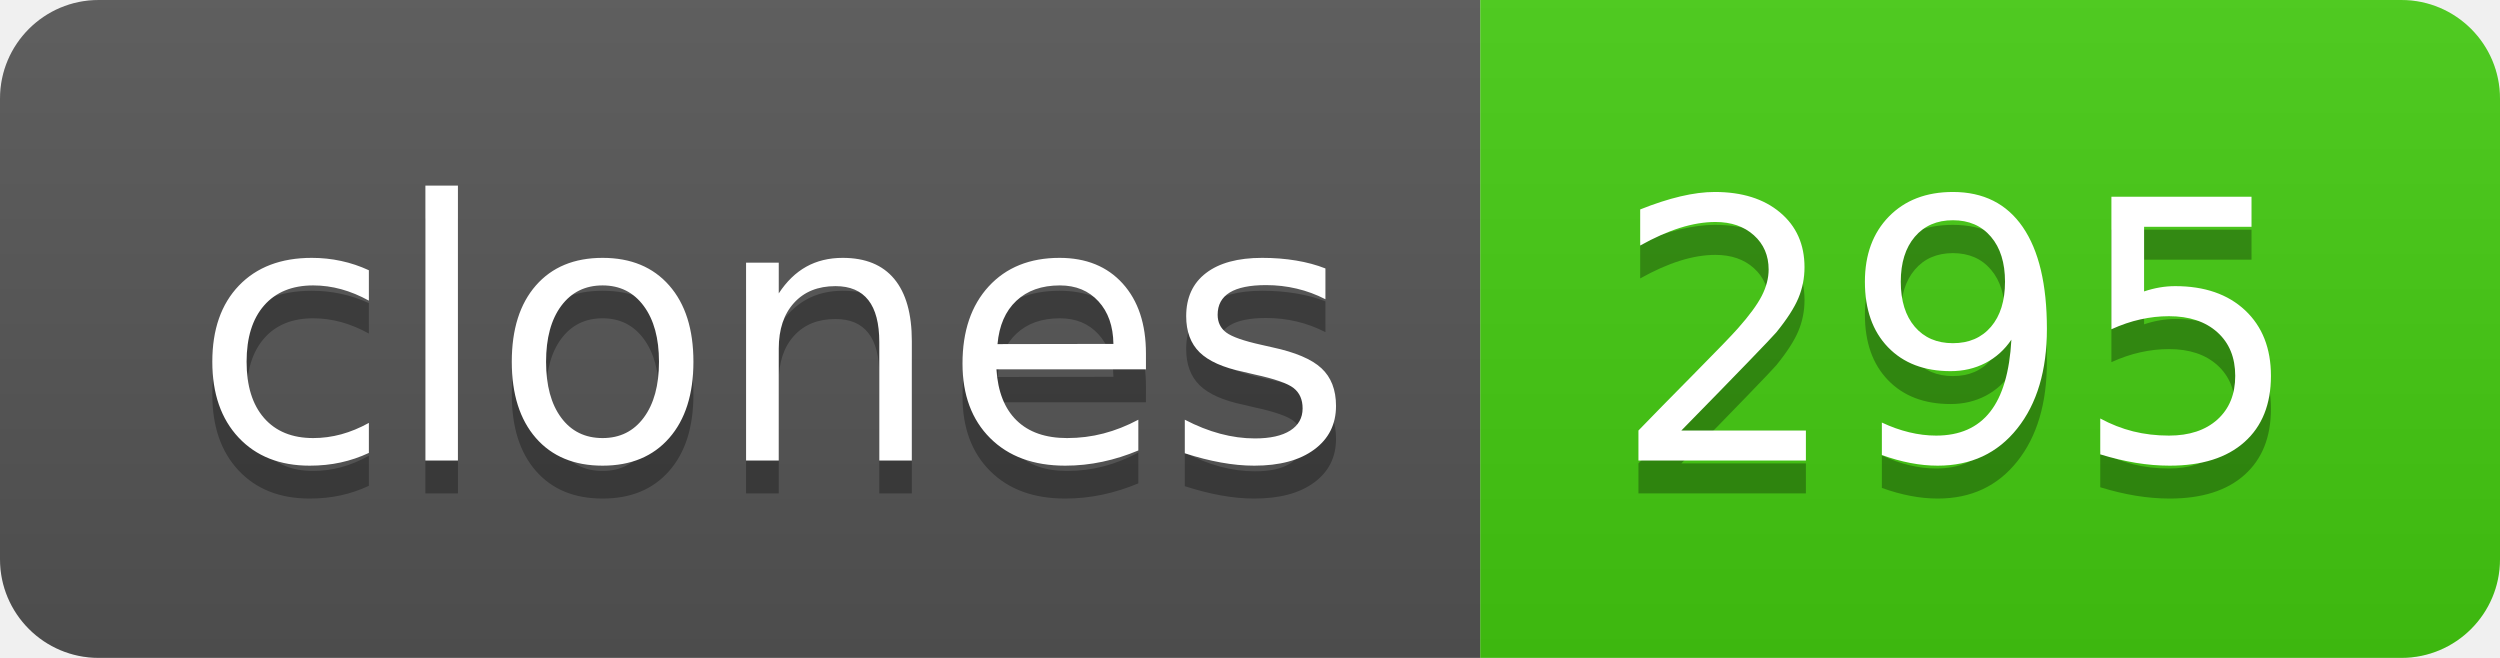
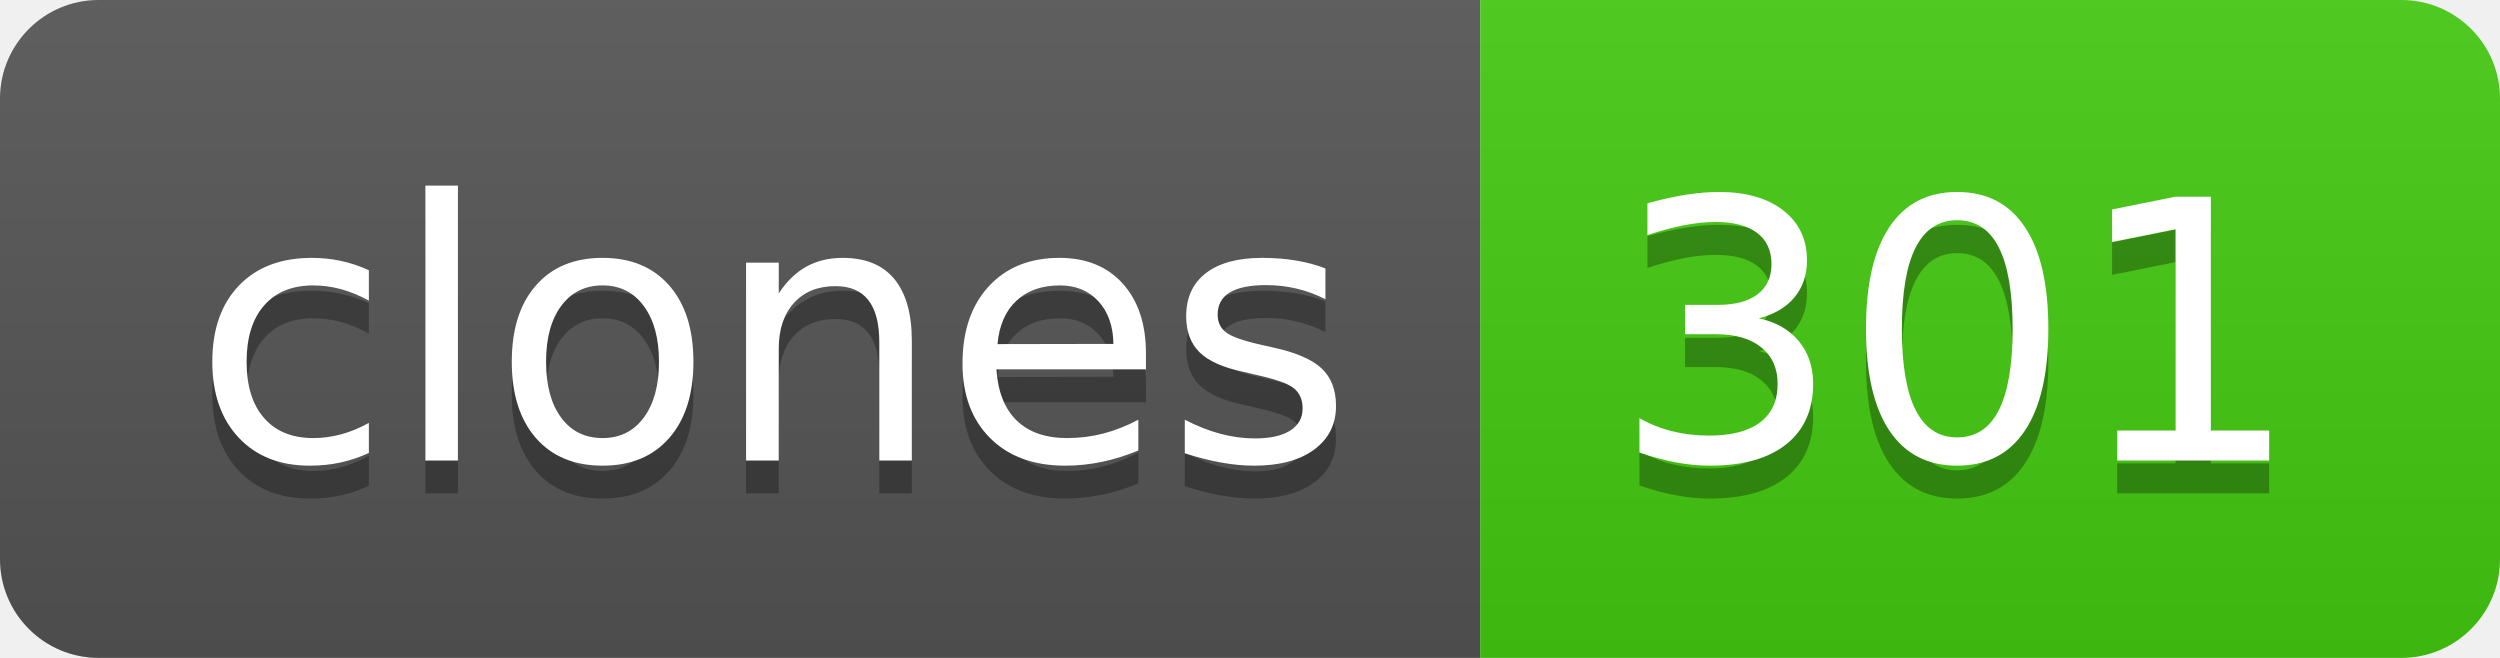
- <svg xmlns="http://www.w3.org/2000/svg" width="76" height="20" role="img" aria-label="clones: 295">
+ <svg xmlns="http://www.w3.org/2000/svg" width="76" height="20" role="img" aria-label="clones: 301">
  <linearGradient id="s" x2="0" y2="100%">
    <stop offset="0" stop-color="#bbb" stop-opacity=".1" />
    <stop offset="1" stop-opacity=".1" />
  </linearGradient>
  <clipPath id="r">
    <rect width="76" height="20" rx="3" fill="#fff" />
  </clipPath>
  <g clip-path="url(#r)">
    <rect width="45" height="20" fill="#555" />
    <rect x="45" width="31" height="20" fill="#4c1" />
    <rect width="76" height="20" fill="url(#s)" />
  </g>
  <g fill="#fff" text-anchor="middle" font-family="Verdana,Geneva,DejaVu Sans,sans-serif" text-rendering="geometricPrecision" font-size="110">
    <text aria-hidden="true" x="235" y="150" fill="#010101" fill-opacity=".3" transform="scale(.1)" textLength="350">clones</text>
    <text x="235" y="140" transform="scale(.1)" fill="#fff" textLength="350">clones</text>
-     <text aria-hidden="true" x="595" y="150" fill="#010101" fill-opacity=".3" transform="scale(.1)" textLength="210">295</text>
-     <text x="595" y="140" transform="scale(.1)" fill="#fff" textLength="210">295</text>
+     <text aria-hidden="true" x="595" y="150" fill="#010101" fill-opacity=".3" transform="scale(.1)" textLength="210">301</text>
+     <text x="595" y="140" transform="scale(.1)" fill="#fff" textLength="210">301</text>
  </g>
</svg>
